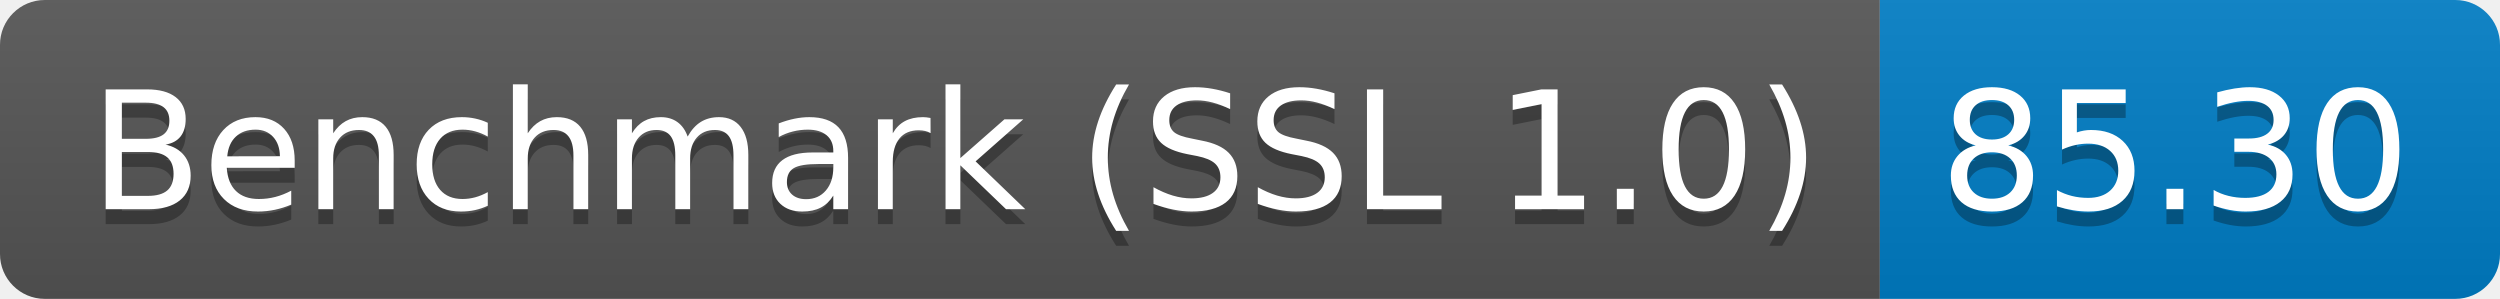
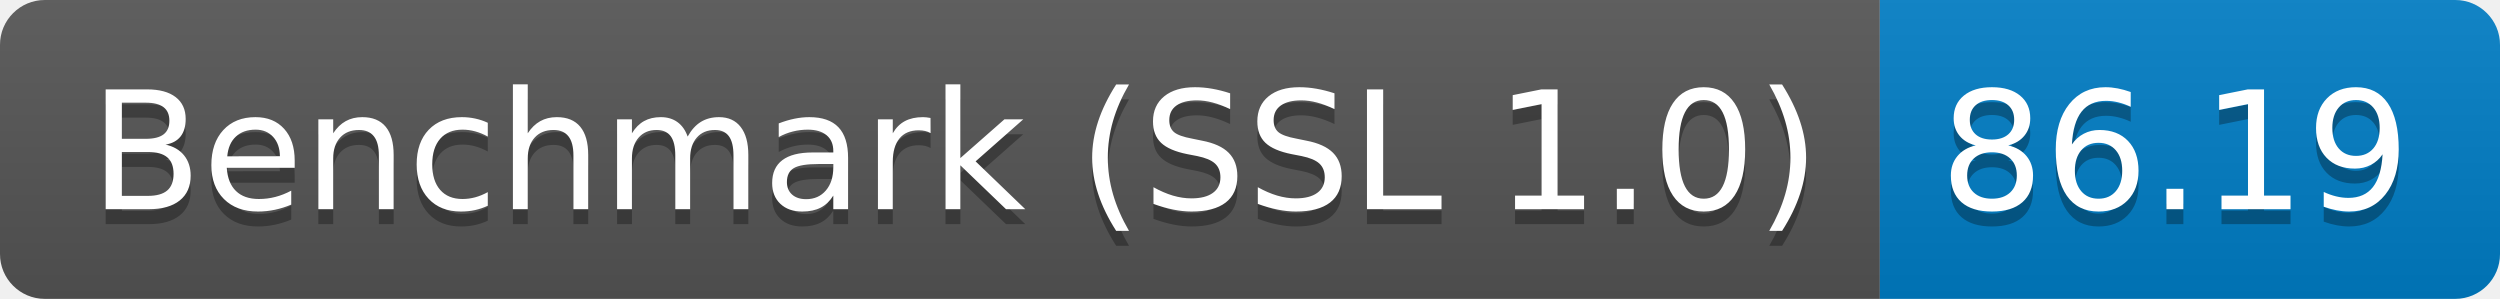
<svg xmlns="http://www.w3.org/2000/svg" height="20" width="167.3">
  <linearGradient id="smooth" x2="0" y2="100%">
    <stop offset="0" stop-color="#bbb" stop-opacity=".1" />
    <stop offset="1" stop-opacity=".1" />
  </linearGradient>
  <clipPath id="round">
    <rect fill="#fff" height="20" rx="3" width="167.3" />
  </clipPath>
  <g clip-path="url(#round)">
    <rect fill="#555" height="20" width="125.8" />
    <rect fill="#007ec6" height="20" width="41.5" x="125.8" />
    <rect fill="url(#smooth)" height="20" width="167.3" />
  </g>
  <g fill="#fff" font-family="DejaVu Sans,Verdana,Geneva,sans-serif" font-size="110" text-anchor="middle">
    <text fill="#010101" fill-opacity=".3" lengthAdjust="spacing" textLength="1158.0" transform="scale(0.1)" x="639.0" y="150">Benchmark (SSL 1.0)</text>
    <text lengthAdjust="spacing" textLength="1158.0" transform="scale(0.1)" x="639.0" y="140">Benchmark (SSL 1.0)</text>
-     <text fill="#010101" fill-opacity=".3" lengthAdjust="spacing" textLength="315.0" transform="scale(0.1)" x="1455.5" y="150">85.30</text>
-     <text lengthAdjust="spacing" textLength="315.0" transform="scale(0.1)" x="1455.5" y="140">85.30</text>
+     <text fill="#010101" fill-opacity=".3" lengthAdjust="spacing" textLength="315.0" transform="scale(0.1)" x="1455.5" y="150">86.19</text>
+     <text lengthAdjust="spacing" textLength="315.0" transform="scale(0.1)" x="1455.5" y="140">86.19</text>
  </g>
</svg>
